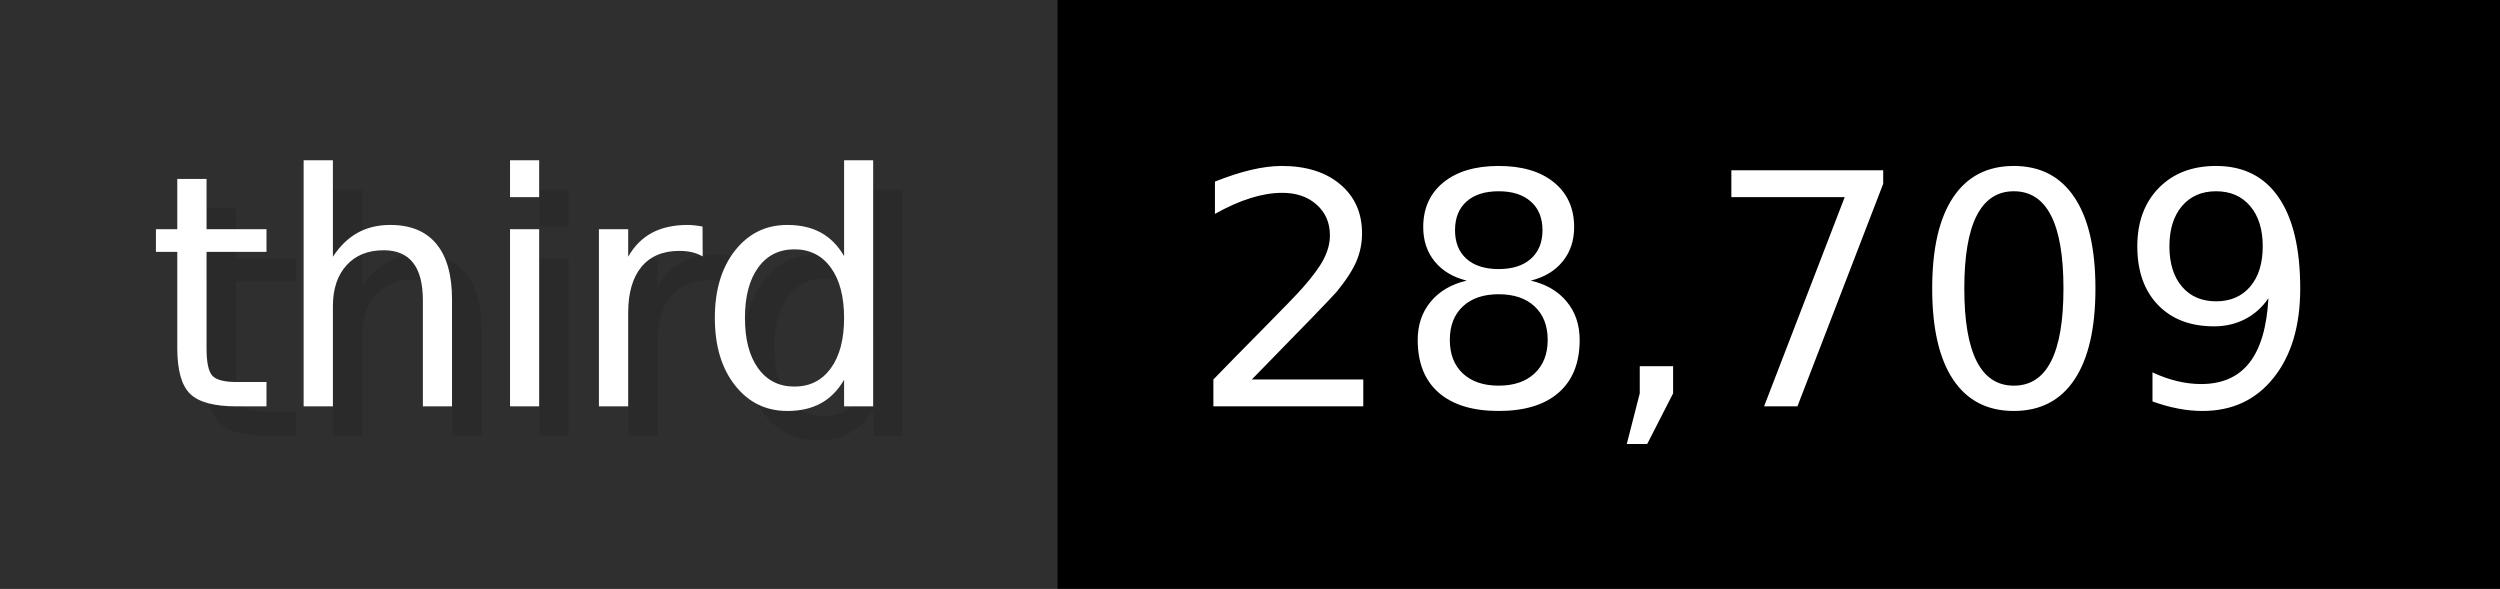
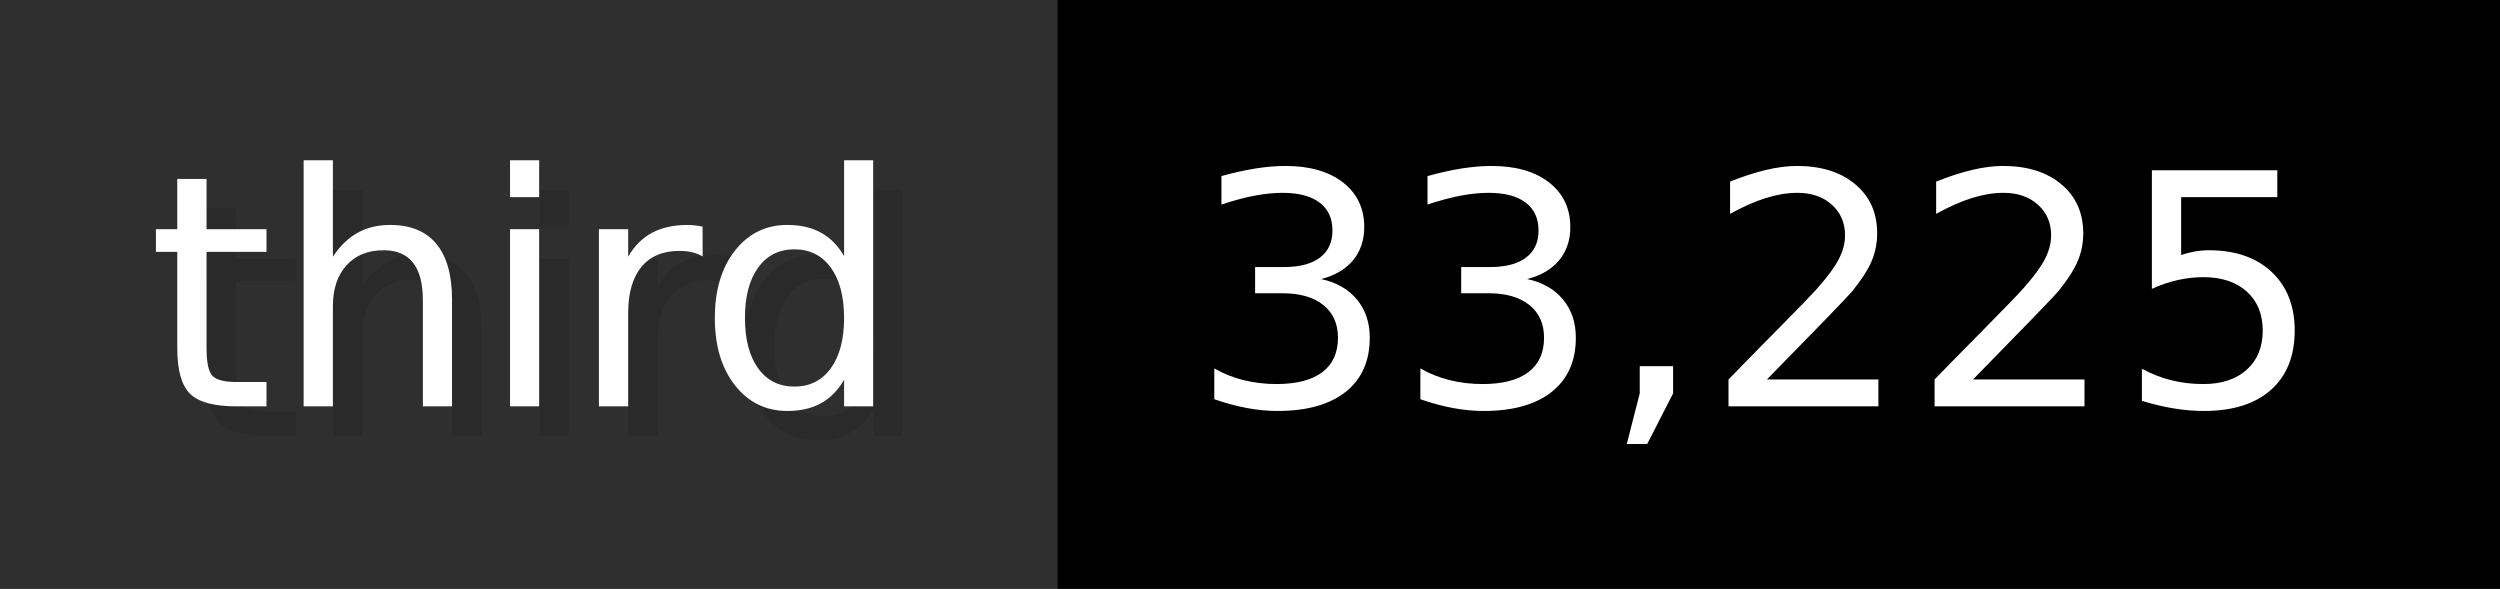
- <svg xmlns="http://www.w3.org/2000/svg" width="84.9" height="20" viewBox="0 0 849 200" role="img" aria-label="third: 28,709">
+ <svg xmlns="http://www.w3.org/2000/svg" width="84.9" height="20" viewBox="0 0 849 200" role="img" aria-label="third: 33,225">
  <g>
    <rect fill="#2F2F2F" width="359" height="200" />
    <rect fill="#" x="359" width="490" height="200" />
  </g>
  <g aria-hidden="true" fill="#fff" text-anchor="start" font-family="Verdana,DejaVu Sans,sans-serif" font-size="110">
    <text x="60" y="148" textLength="259" fill="#000" opacity="0.1">third</text>
    <text x="50" y="138" textLength="259">third</text>
-     <text x="414" y="148" textLength="390" fill="#000" opacity="0.1">28,709</text>
-     <text x="404" y="138" textLength="390">28,709</text>
+     <text x="414" y="148" textLength="390" fill="#000" opacity="0.1">33,225</text>
+     <text x="404" y="138" textLength="390">33,225</text>
  </g>
</svg>
